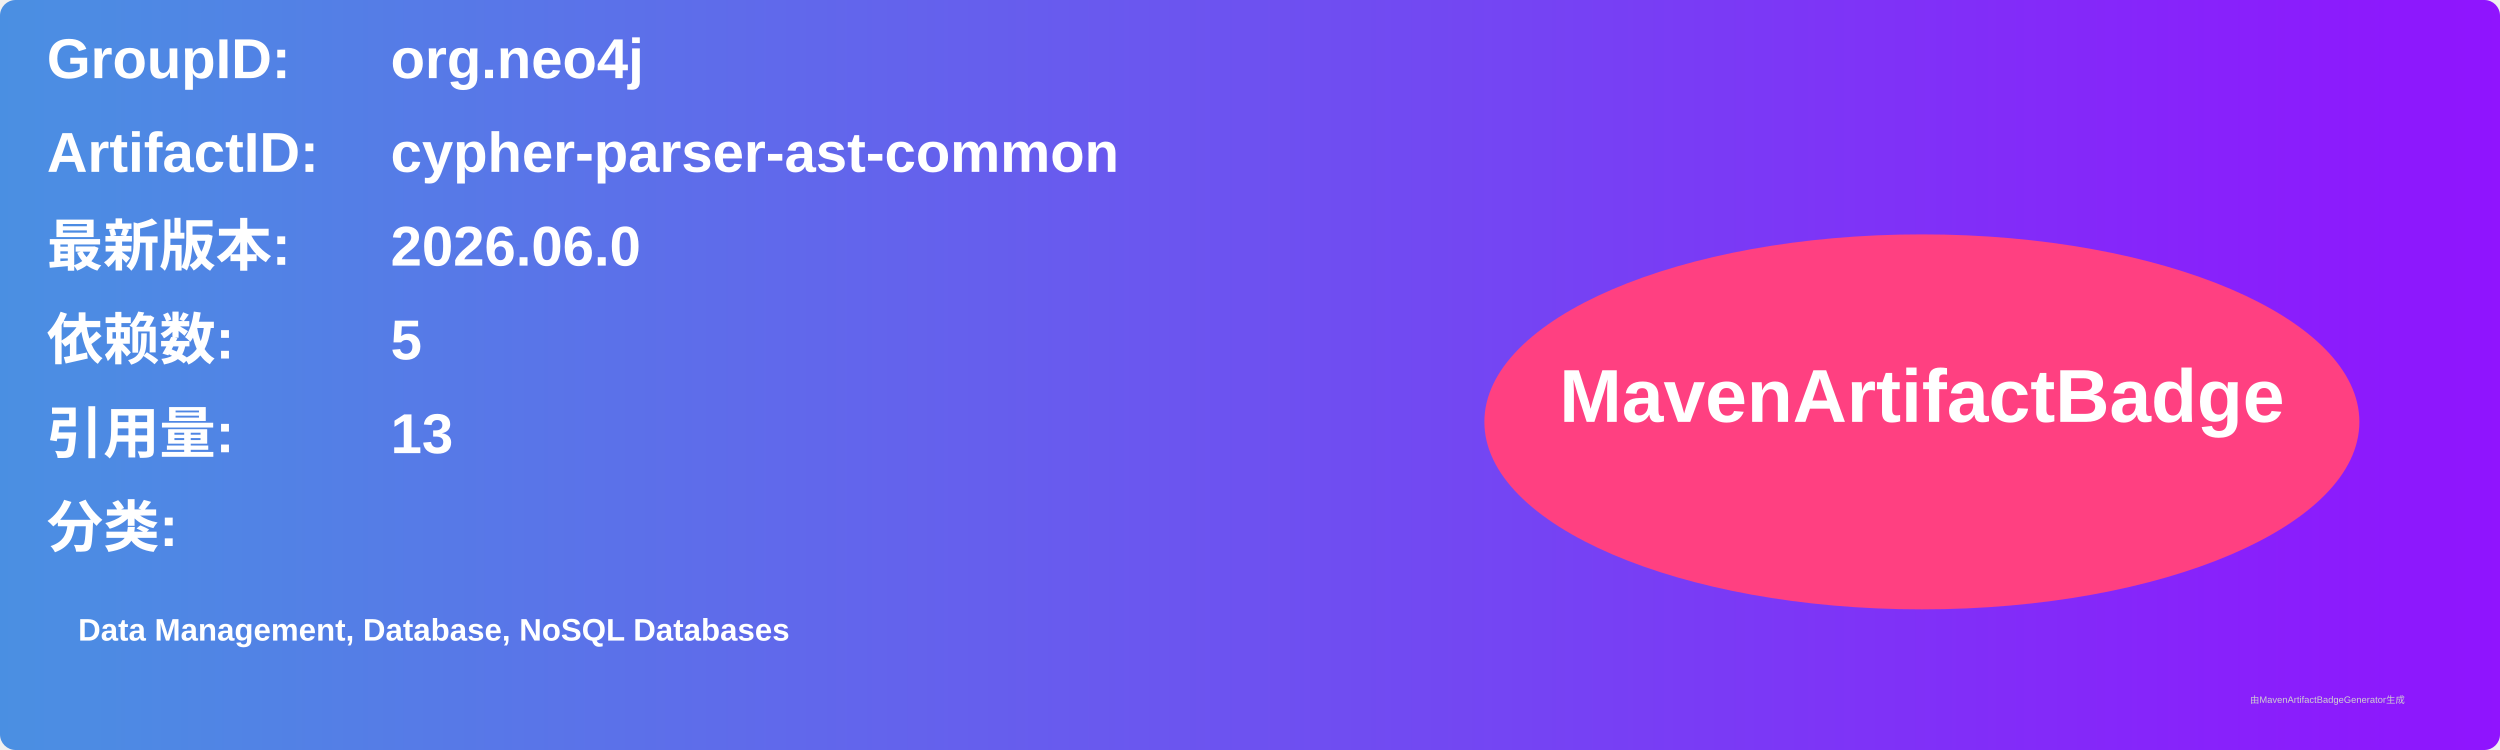
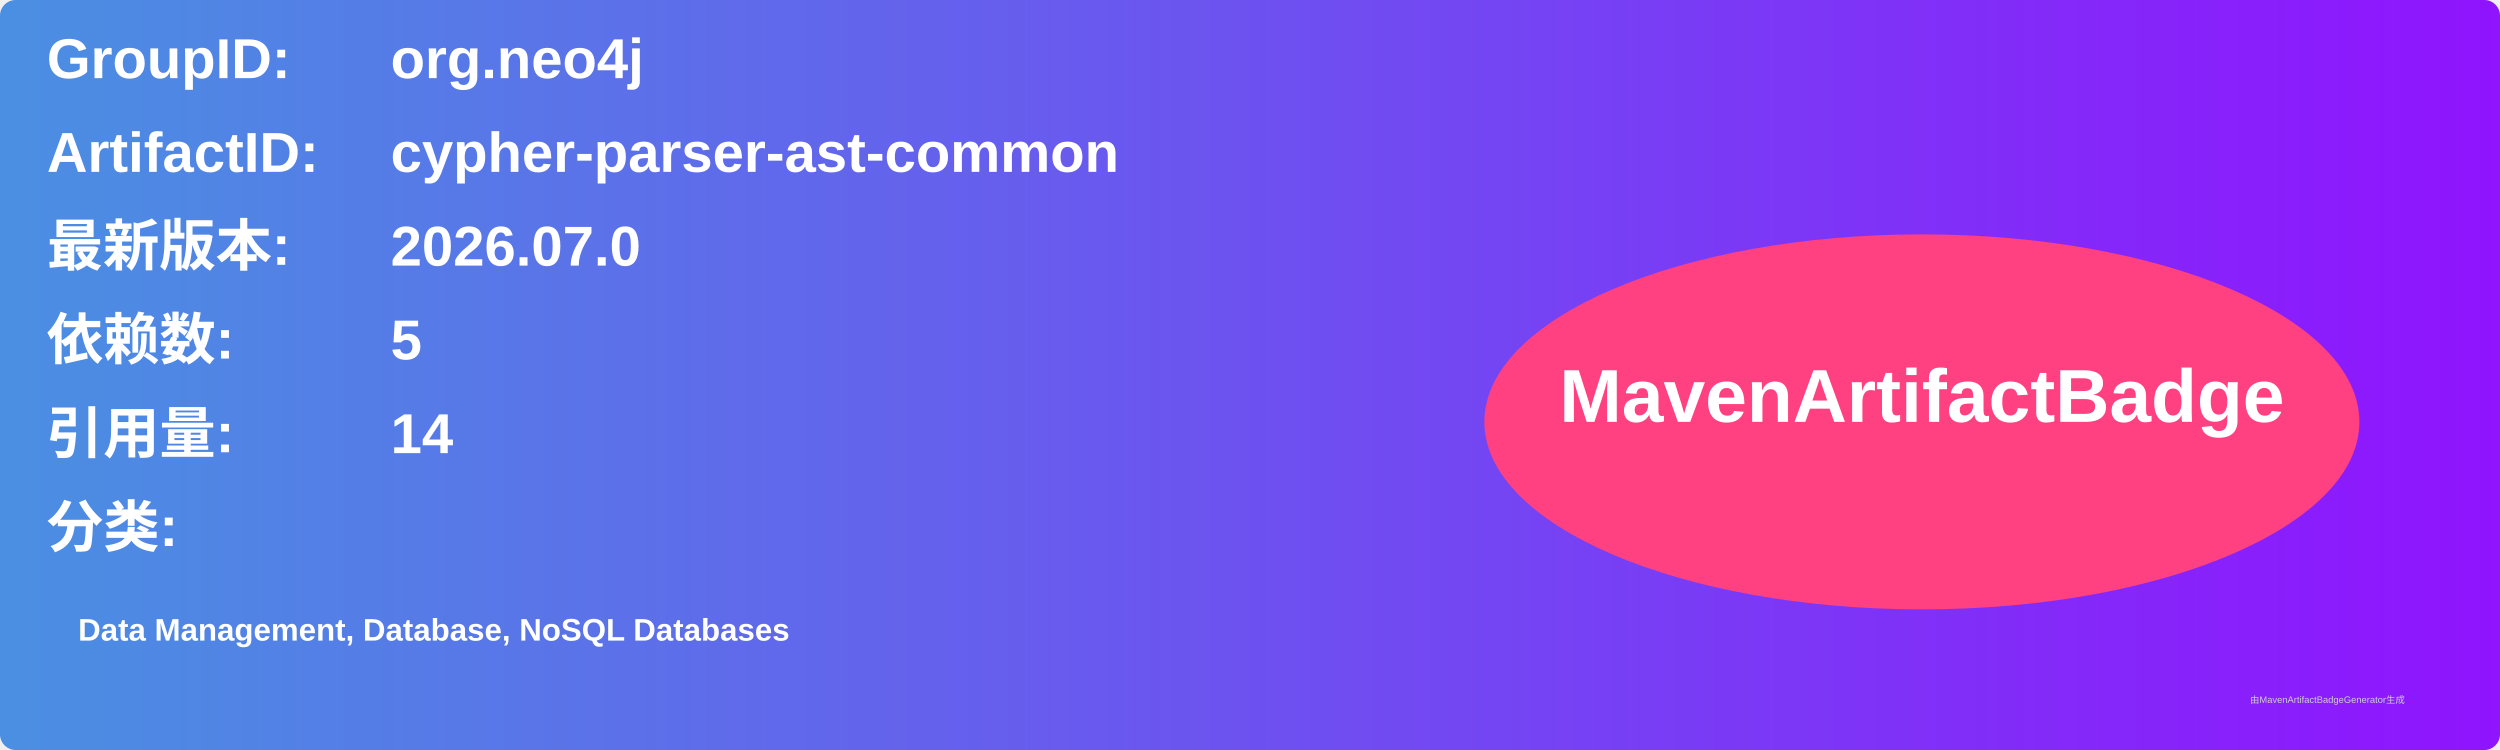
<svg xmlns="http://www.w3.org/2000/svg" width="800" height="240" viewBox="0 0 800 240">
  <linearGradient id="grad" x1="0%" y1="0%" x2="100%" y2="0%">
    <stop offset="0%" stop-color="#4a90e2" />
    <stop offset="100%" stop-color="#9013fe" />
  </linearGradient>
  <rect width="100%" height="100%" rx="5" ry="5" fill="url(#grad)" />
  <g transform="translate(15, 15)">
    <text x="0" y="10" font-family="Arial" font-size="18" fill="white" font-weight="bold" width="260">GroupID:</text>
    <text x="110" y="10" font-family="Arial" font-size="18" fill="white" font-weight="bold" width="460">org.neo4j</text>
    <text x="0" y="40" font-family="Arial" font-size="18" fill="white" font-weight="bold" width="260">ArtifactID:</text>
    <text x="110" y="40" font-family="Arial" font-size="18" fill="white" font-weight="bold" width="460">cypher-parser-ast-common</text>
    <text x="0" y="70" font-family="Arial" font-size="18" fill="white" font-weight="bold">最新版本:</text>
    <text x="110" y="70" font-family="Arial" font-size="18" fill="white" font-weight="bold">
-       <tspan font-weight="bold">2026.06.0</tspan>
+       <tspan font-weight="bold">2026.07.0</tspan>
    </text>
    <text x="0" y="100" font-family="Arial" font-size="18" fill="white" font-weight="bold">依赖数: </text>
    <text x="110" y="100" font-family="Arial" font-size="18" fill="white">
      <tspan font-weight="bold">5</tspan>
    </text>
    <text x="0" y="130" font-family="Arial" font-size="18" fill="white" font-weight="bold">引用量: </text>
    <text x="110" y="130" font-family="Arial" font-size="18" fill="white">
-       <tspan font-weight="bold">13</tspan>
+       <tspan font-weight="bold">14</tspan>
    </text>
    <text x="0" y="160" font-family="Arial" font-size="18" fill="white" font-weight="bold">分类:</text>
    <text x="10" y="190" font-family="Arial" font-size="10" fill="white">
      <tspan font-weight="bold">Data Management, Database, NoSQL Databases</tspan>
    </text>
    <ellipse cx="600" cy="120" rx="140" ry="60" fill="#ff4081" />
    <text x="600" y="120" text-anchor="middle" font-family="Arial" font-size="24" fill="white" font-weight="bold">MavenArtifactBadge</text>
  </g>
  <text x="720" y="225" font-family="Arial" font-size="3" fill="#d0d0d0">由MavenArtifactBadgeGenerator生成</text>
</svg>
